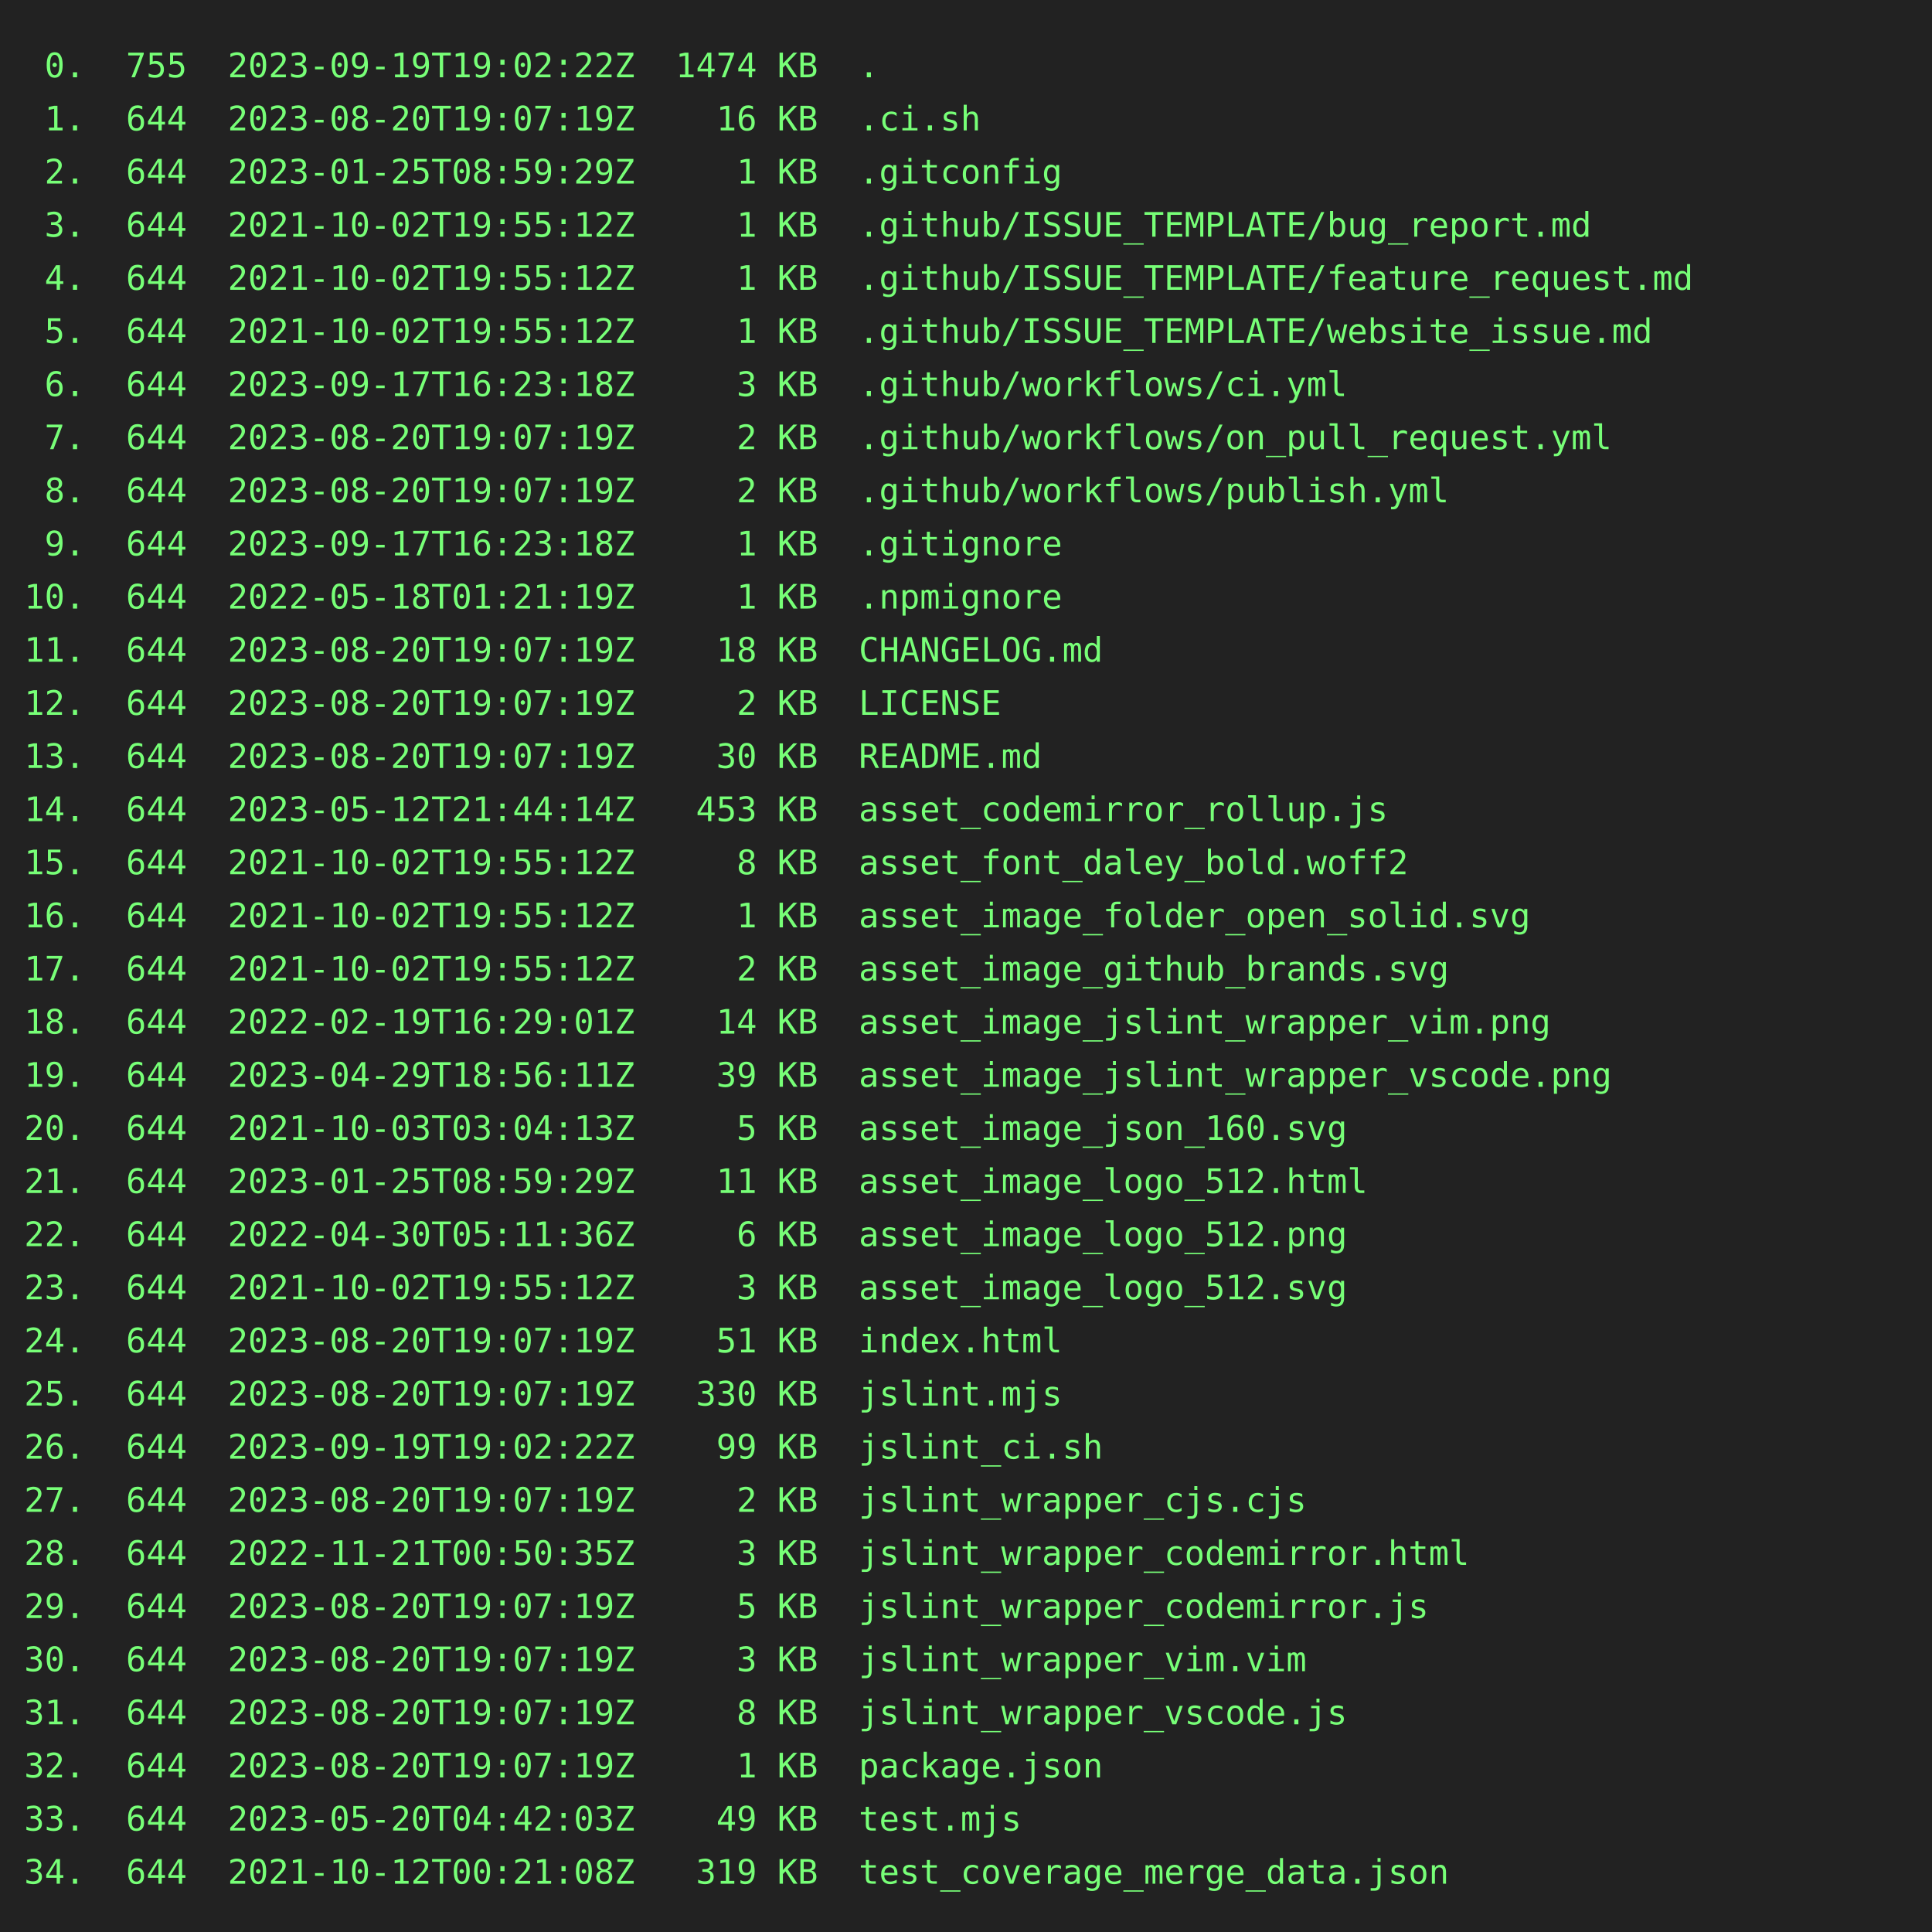
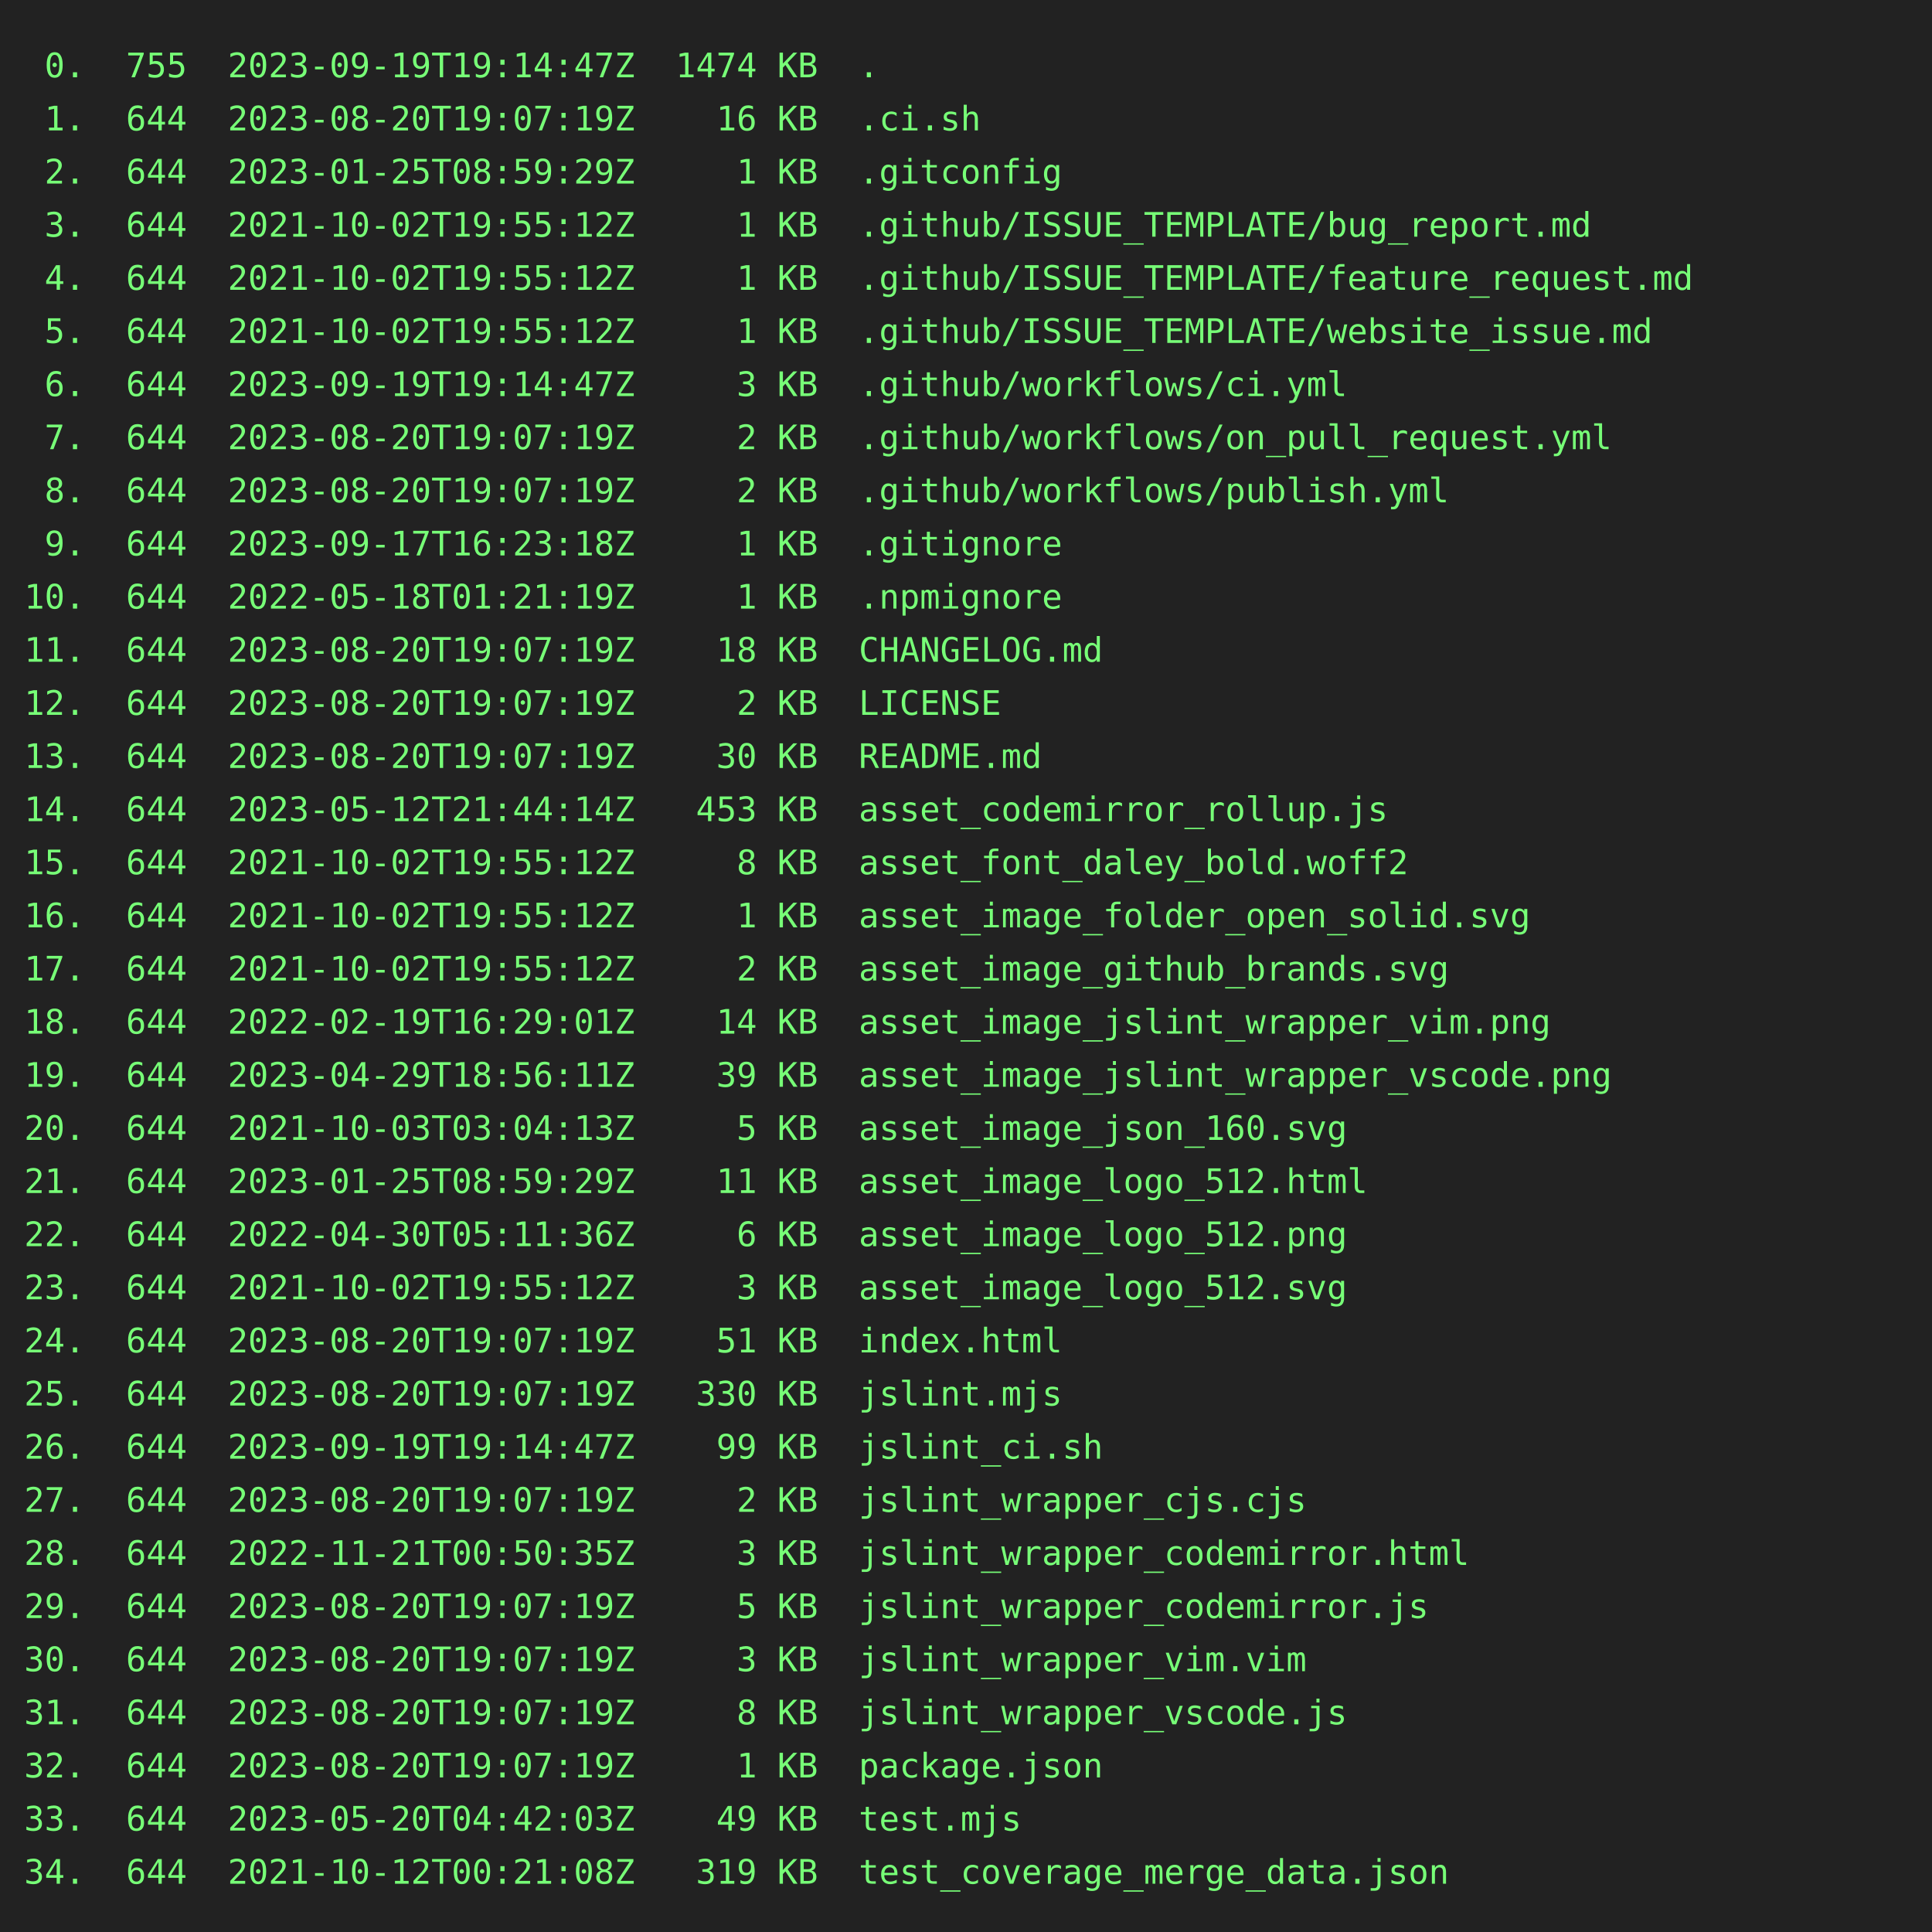
<svg xmlns="http://www.w3.org/2000/svg" height="800" width="800">
  <rect height="800" fill="#222" width="800" />
  <text fill="#7f7" font-family="consolas, menlo, monospace" font-size="14" xml:space="preserve">
-     <tspan lengthAdjust="spacingAndGlyphs" textLength="768" x="10" y="32"> 0.  755  2023-09-19T19:02:22Z  1474 KB  .                                                       </tspan>
+     <tspan lengthAdjust="spacingAndGlyphs" textLength="768" x="10" y="32"> 0.  755  2023-09-19T19:14:47Z  1474 KB  .                                                       </tspan>
    <tspan lengthAdjust="spacingAndGlyphs" textLength="768" x="10" y="54"> 1.  644  2023-08-20T19:07:19Z    16 KB  .ci.sh                                                  </tspan>
    <tspan lengthAdjust="spacingAndGlyphs" textLength="768" x="10" y="76"> 2.  644  2023-01-25T08:59:29Z     1 KB  .gitconfig                                              </tspan>
    <tspan lengthAdjust="spacingAndGlyphs" textLength="768" x="10" y="98"> 3.  644  2021-10-02T19:55:12Z     1 KB  .github/ISSUE_TEMPLATE/bug_report.md                    </tspan>
    <tspan lengthAdjust="spacingAndGlyphs" textLength="768" x="10" y="120"> 4.  644  2021-10-02T19:55:12Z     1 KB  .github/ISSUE_TEMPLATE/feature_request.md               </tspan>
    <tspan lengthAdjust="spacingAndGlyphs" textLength="768" x="10" y="142"> 5.  644  2021-10-02T19:55:12Z     1 KB  .github/ISSUE_TEMPLATE/website_issue.md                 </tspan>
-     <tspan lengthAdjust="spacingAndGlyphs" textLength="768" x="10" y="164"> 6.  644  2023-09-17T16:23:18Z     3 KB  .github/workflows/ci.yml                                </tspan>
+     <tspan lengthAdjust="spacingAndGlyphs" textLength="768" x="10" y="164"> 6.  644  2023-09-19T19:14:47Z     3 KB  .github/workflows/ci.yml                                </tspan>
    <tspan lengthAdjust="spacingAndGlyphs" textLength="768" x="10" y="186"> 7.  644  2023-08-20T19:07:19Z     2 KB  .github/workflows/on_pull_request.yml                   </tspan>
    <tspan lengthAdjust="spacingAndGlyphs" textLength="768" x="10" y="208"> 8.  644  2023-08-20T19:07:19Z     2 KB  .github/workflows/publish.yml                           </tspan>
    <tspan lengthAdjust="spacingAndGlyphs" textLength="768" x="10" y="230"> 9.  644  2023-09-17T16:23:18Z     1 KB  .gitignore                                              </tspan>
    <tspan lengthAdjust="spacingAndGlyphs" textLength="768" x="10" y="252">10.  644  2022-05-18T01:21:19Z     1 KB  .npmignore                                              </tspan>
    <tspan lengthAdjust="spacingAndGlyphs" textLength="768" x="10" y="274">11.  644  2023-08-20T19:07:19Z    18 KB  CHANGELOG.md                                            </tspan>
    <tspan lengthAdjust="spacingAndGlyphs" textLength="768" x="10" y="296">12.  644  2023-08-20T19:07:19Z     2 KB  LICENSE                                                 </tspan>
    <tspan lengthAdjust="spacingAndGlyphs" textLength="768" x="10" y="318">13.  644  2023-08-20T19:07:19Z    30 KB  README.md                                               </tspan>
    <tspan lengthAdjust="spacingAndGlyphs" textLength="768" x="10" y="340">14.  644  2023-05-12T21:44:14Z   453 KB  asset_codemirror_rollup.js                              </tspan>
    <tspan lengthAdjust="spacingAndGlyphs" textLength="768" x="10" y="362">15.  644  2021-10-02T19:55:12Z     8 KB  asset_font_daley_bold.woff2                             </tspan>
    <tspan lengthAdjust="spacingAndGlyphs" textLength="768" x="10" y="384">16.  644  2021-10-02T19:55:12Z     1 KB  asset_image_folder_open_solid.svg                       </tspan>
    <tspan lengthAdjust="spacingAndGlyphs" textLength="768" x="10" y="406">17.  644  2021-10-02T19:55:12Z     2 KB  asset_image_github_brands.svg                           </tspan>
    <tspan lengthAdjust="spacingAndGlyphs" textLength="768" x="10" y="428">18.  644  2022-02-19T16:29:01Z    14 KB  asset_image_jslint_wrapper_vim.png                      </tspan>
    <tspan lengthAdjust="spacingAndGlyphs" textLength="768" x="10" y="450">19.  644  2023-04-29T18:56:11Z    39 KB  asset_image_jslint_wrapper_vscode.png                   </tspan>
    <tspan lengthAdjust="spacingAndGlyphs" textLength="768" x="10" y="472">20.  644  2021-10-03T03:04:13Z     5 KB  asset_image_json_160.svg                                </tspan>
    <tspan lengthAdjust="spacingAndGlyphs" textLength="768" x="10" y="494">21.  644  2023-01-25T08:59:29Z    11 KB  asset_image_logo_512.html                               </tspan>
    <tspan lengthAdjust="spacingAndGlyphs" textLength="768" x="10" y="516">22.  644  2022-04-30T05:11:36Z     6 KB  asset_image_logo_512.png                                </tspan>
    <tspan lengthAdjust="spacingAndGlyphs" textLength="768" x="10" y="538">23.  644  2021-10-02T19:55:12Z     3 KB  asset_image_logo_512.svg                                </tspan>
    <tspan lengthAdjust="spacingAndGlyphs" textLength="768" x="10" y="560">24.  644  2023-08-20T19:07:19Z    51 KB  index.html                                              </tspan>
    <tspan lengthAdjust="spacingAndGlyphs" textLength="768" x="10" y="582">25.  644  2023-08-20T19:07:19Z   330 KB  jslint.mjs                                              </tspan>
-     <tspan lengthAdjust="spacingAndGlyphs" textLength="768" x="10" y="604">26.  644  2023-09-19T19:02:22Z    99 KB  jslint_ci.sh                                            </tspan>
+     <tspan lengthAdjust="spacingAndGlyphs" textLength="768" x="10" y="604">26.  644  2023-09-19T19:14:47Z    99 KB  jslint_ci.sh                                            </tspan>
    <tspan lengthAdjust="spacingAndGlyphs" textLength="768" x="10" y="626">27.  644  2023-08-20T19:07:19Z     2 KB  jslint_wrapper_cjs.cjs                                  </tspan>
    <tspan lengthAdjust="spacingAndGlyphs" textLength="768" x="10" y="648">28.  644  2022-11-21T00:50:35Z     3 KB  jslint_wrapper_codemirror.html                          </tspan>
    <tspan lengthAdjust="spacingAndGlyphs" textLength="768" x="10" y="670">29.  644  2023-08-20T19:07:19Z     5 KB  jslint_wrapper_codemirror.js                            </tspan>
    <tspan lengthAdjust="spacingAndGlyphs" textLength="768" x="10" y="692">30.  644  2023-08-20T19:07:19Z     3 KB  jslint_wrapper_vim.vim                                  </tspan>
    <tspan lengthAdjust="spacingAndGlyphs" textLength="768" x="10" y="714">31.  644  2023-08-20T19:07:19Z     8 KB  jslint_wrapper_vscode.js                                </tspan>
    <tspan lengthAdjust="spacingAndGlyphs" textLength="768" x="10" y="736">32.  644  2023-08-20T19:07:19Z     1 KB  package.json                                            </tspan>
    <tspan lengthAdjust="spacingAndGlyphs" textLength="768" x="10" y="758">33.  644  2023-05-20T04:42:03Z    49 KB  test.mjs                                                </tspan>
    <tspan lengthAdjust="spacingAndGlyphs" textLength="768" x="10" y="780">34.  644  2021-10-12T00:21:08Z   319 KB  test_coverage_merge_data.json                           </tspan>
  </text>
</svg>
